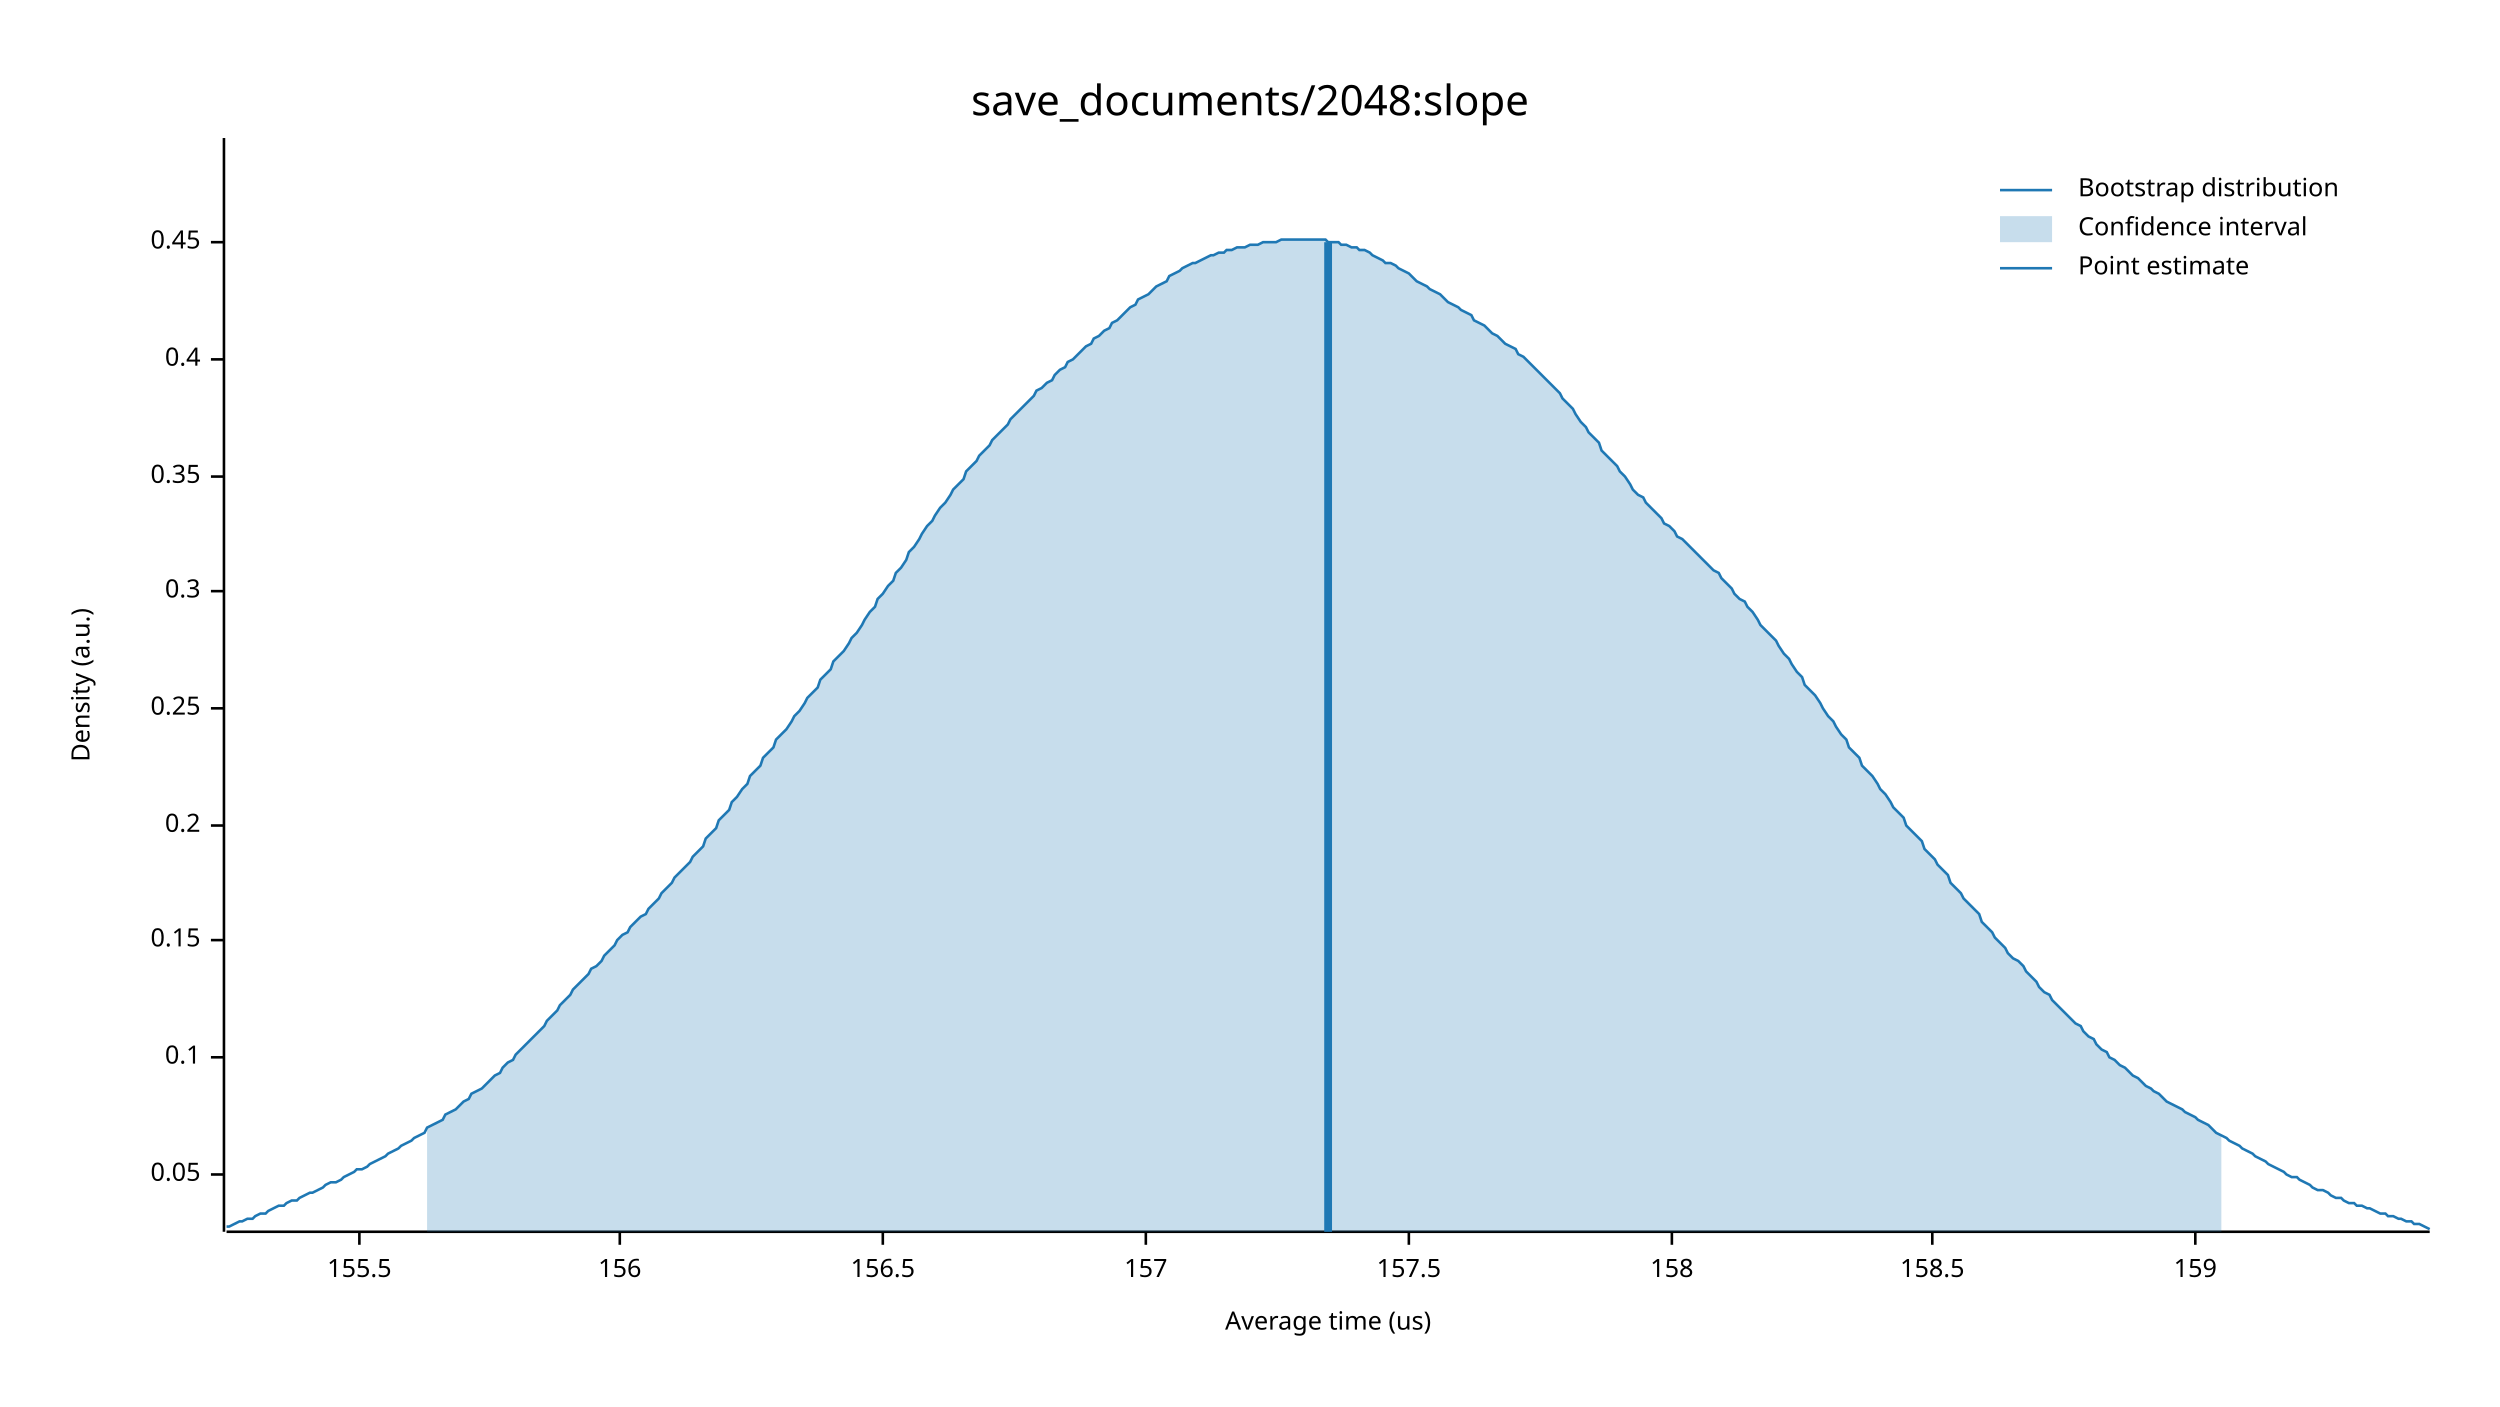
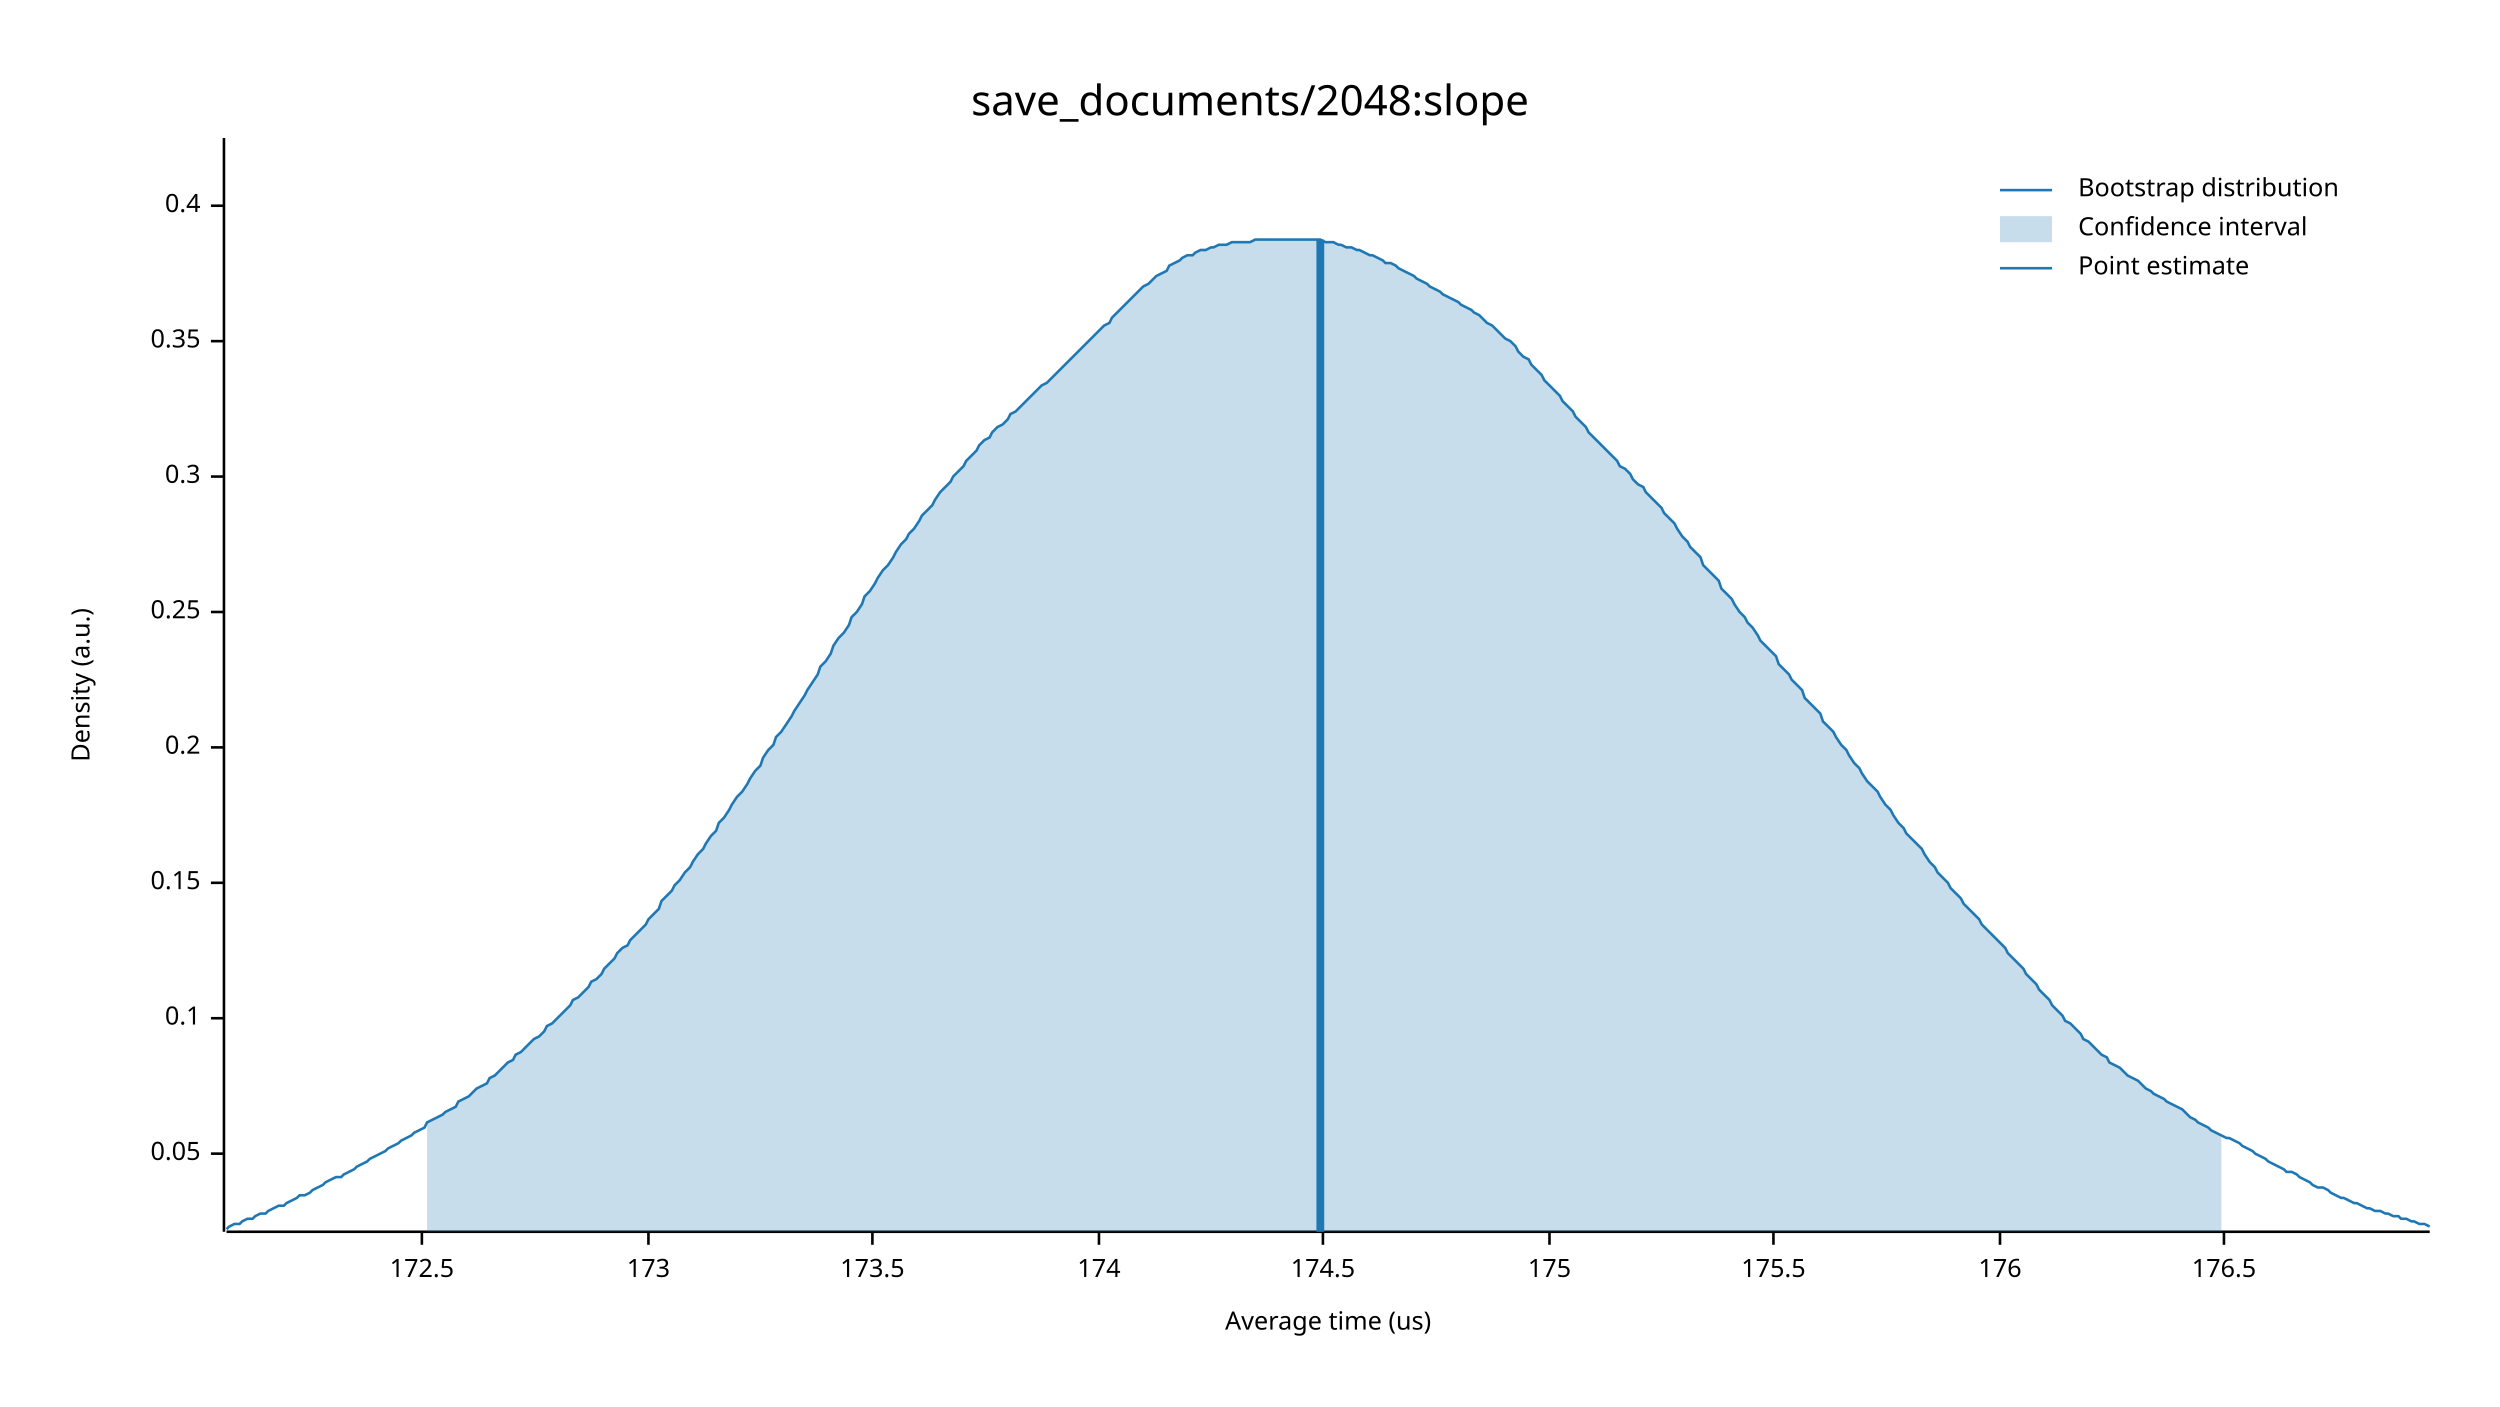
<svg xmlns="http://www.w3.org/2000/svg" width="960" height="540" viewBox="0 0 960 540">
  <text x="480" y="32" dy="0.76em" text-anchor="middle" font-family="sans-serif" font-size="16.129" opacity="1" fill="#000000">
save_documents/2048:slope
</text>
  <text x="27" y="263" dy="0.76em" text-anchor="middle" font-family="sans-serif" font-size="9.677" opacity="1" fill="#000000" transform="rotate(270, 27, 263)">
Density (a.u.)
</text>
  <text x="510" y="513" dy="-0.5ex" text-anchor="middle" font-family="sans-serif" font-size="9.677" opacity="1" fill="#000000">
Average time (us)
</text>
  <polyline fill="none" opacity="1" stroke="#000000" stroke-width="1" points="86,53 86,473 " />
-   <text x="77" y="451" dy="0.5ex" text-anchor="end" font-family="sans-serif" font-size="9.677" opacity="1" fill="#000000">
+   <text x="77" y="443" dy="0.5ex" text-anchor="end" font-family="sans-serif" font-size="9.677" opacity="1" fill="#000000">
0.05
</text>
-   <polyline fill="none" opacity="1" stroke="#000000" stroke-width="1" points="81,451 86,451 " />
-   <text x="77" y="406" dy="0.5ex" text-anchor="end" font-family="sans-serif" font-size="9.677" opacity="1" fill="#000000">
+   <polyline fill="none" opacity="1" stroke="#000000" stroke-width="1" points="81,443 86,443 " />
+   <text x="77" y="391" dy="0.5ex" text-anchor="end" font-family="sans-serif" font-size="9.677" opacity="1" fill="#000000">
0.1
</text>
-   <polyline fill="none" opacity="1" stroke="#000000" stroke-width="1" points="81,406 86,406 " />
-   <text x="77" y="361" dy="0.5ex" text-anchor="end" font-family="sans-serif" font-size="9.677" opacity="1" fill="#000000">
+   <polyline fill="none" opacity="1" stroke="#000000" stroke-width="1" points="81,391 86,391 " />
+   <text x="77" y="339" dy="0.5ex" text-anchor="end" font-family="sans-serif" font-size="9.677" opacity="1" fill="#000000">
0.15
</text>
-   <polyline fill="none" opacity="1" stroke="#000000" stroke-width="1" points="81,361 86,361 " />
-   <text x="77" y="317" dy="0.5ex" text-anchor="end" font-family="sans-serif" font-size="9.677" opacity="1" fill="#000000">
+   <polyline fill="none" opacity="1" stroke="#000000" stroke-width="1" points="81,339 86,339 " />
+   <text x="77" y="287" dy="0.5ex" text-anchor="end" font-family="sans-serif" font-size="9.677" opacity="1" fill="#000000">
0.2
</text>
-   <polyline fill="none" opacity="1" stroke="#000000" stroke-width="1" points="81,317 86,317 " />
-   <text x="77" y="272" dy="0.5ex" text-anchor="end" font-family="sans-serif" font-size="9.677" opacity="1" fill="#000000">
+   <polyline fill="none" opacity="1" stroke="#000000" stroke-width="1" points="81,287 86,287 " />
+   <text x="77" y="235" dy="0.5ex" text-anchor="end" font-family="sans-serif" font-size="9.677" opacity="1" fill="#000000">
0.25
</text>
-   <polyline fill="none" opacity="1" stroke="#000000" stroke-width="1" points="81,272 86,272 " />
-   <text x="77" y="227" dy="0.5ex" text-anchor="end" font-family="sans-serif" font-size="9.677" opacity="1" fill="#000000">
+   <polyline fill="none" opacity="1" stroke="#000000" stroke-width="1" points="81,235 86,235 " />
+   <text x="77" y="183" dy="0.5ex" text-anchor="end" font-family="sans-serif" font-size="9.677" opacity="1" fill="#000000">
0.3
</text>
-   <polyline fill="none" opacity="1" stroke="#000000" stroke-width="1" points="81,227 86,227 " />
-   <text x="77" y="183" dy="0.5ex" text-anchor="end" font-family="sans-serif" font-size="9.677" opacity="1" fill="#000000">
+   <polyline fill="none" opacity="1" stroke="#000000" stroke-width="1" points="81,183 86,183 " />
+   <text x="77" y="131" dy="0.5ex" text-anchor="end" font-family="sans-serif" font-size="9.677" opacity="1" fill="#000000">
0.35
</text>
-   <polyline fill="none" opacity="1" stroke="#000000" stroke-width="1" points="81,183 86,183 " />
-   <text x="77" y="138" dy="0.5ex" text-anchor="end" font-family="sans-serif" font-size="9.677" opacity="1" fill="#000000">
+   <polyline fill="none" opacity="1" stroke="#000000" stroke-width="1" points="81,131 86,131 " />
+   <text x="77" y="79" dy="0.5ex" text-anchor="end" font-family="sans-serif" font-size="9.677" opacity="1" fill="#000000">
0.4
</text>
-   <polyline fill="none" opacity="1" stroke="#000000" stroke-width="1" points="81,138 86,138 " />
-   <text x="77" y="93" dy="0.5ex" text-anchor="end" font-family="sans-serif" font-size="9.677" opacity="1" fill="#000000">
- 0.45
+   <polyline fill="none" opacity="1" stroke="#000000" stroke-width="1" points="81,79 86,79 " />
+   <polyline fill="none" opacity="1" stroke="#000000" stroke-width="1" points="87,473 933,473 " />
+   <text x="162" y="483" dy="0.76em" text-anchor="middle" font-family="sans-serif" font-size="9.677" opacity="1" fill="#000000">
+ 172.5
</text>
-   <polyline fill="none" opacity="1" stroke="#000000" stroke-width="1" points="81,93 86,93 " />
-   <polyline fill="none" opacity="1" stroke="#000000" stroke-width="1" points="87,473 933,473 " />
-   <text x="138" y="483" dy="0.76em" text-anchor="middle" font-family="sans-serif" font-size="9.677" opacity="1" fill="#000000">
- 155.5
+   <polyline fill="none" opacity="1" stroke="#000000" stroke-width="1" points="162,473 162,478 " />
+   <text x="249" y="483" dy="0.76em" text-anchor="middle" font-family="sans-serif" font-size="9.677" opacity="1" fill="#000000">
+ 173
</text>
-   <polyline fill="none" opacity="1" stroke="#000000" stroke-width="1" points="138,473 138,478 " />
-   <text x="238" y="483" dy="0.76em" text-anchor="middle" font-family="sans-serif" font-size="9.677" opacity="1" fill="#000000">
- 156
+   <polyline fill="none" opacity="1" stroke="#000000" stroke-width="1" points="249,473 249,478 " />
+   <text x="335" y="483" dy="0.76em" text-anchor="middle" font-family="sans-serif" font-size="9.677" opacity="1" fill="#000000">
+ 173.5
</text>
-   <polyline fill="none" opacity="1" stroke="#000000" stroke-width="1" points="238,473 238,478 " />
-   <text x="339" y="483" dy="0.76em" text-anchor="middle" font-family="sans-serif" font-size="9.677" opacity="1" fill="#000000">
- 156.5
+   <polyline fill="none" opacity="1" stroke="#000000" stroke-width="1" points="335,473 335,478 " />
+   <text x="422" y="483" dy="0.76em" text-anchor="middle" font-family="sans-serif" font-size="9.677" opacity="1" fill="#000000">
+ 174
</text>
-   <polyline fill="none" opacity="1" stroke="#000000" stroke-width="1" points="339,473 339,478 " />
-   <text x="440" y="483" dy="0.76em" text-anchor="middle" font-family="sans-serif" font-size="9.677" opacity="1" fill="#000000">
- 157
+   <polyline fill="none" opacity="1" stroke="#000000" stroke-width="1" points="422,473 422,478 " />
+   <text x="508" y="483" dy="0.76em" text-anchor="middle" font-family="sans-serif" font-size="9.677" opacity="1" fill="#000000">
+ 174.5
</text>
-   <polyline fill="none" opacity="1" stroke="#000000" stroke-width="1" points="440,473 440,478 " />
-   <text x="541" y="483" dy="0.76em" text-anchor="middle" font-family="sans-serif" font-size="9.677" opacity="1" fill="#000000">
- 157.5
+   <polyline fill="none" opacity="1" stroke="#000000" stroke-width="1" points="508,473 508,478 " />
+   <text x="595" y="483" dy="0.76em" text-anchor="middle" font-family="sans-serif" font-size="9.677" opacity="1" fill="#000000">
+ 175
</text>
-   <polyline fill="none" opacity="1" stroke="#000000" stroke-width="1" points="541,473 541,478 " />
-   <text x="642" y="483" dy="0.76em" text-anchor="middle" font-family="sans-serif" font-size="9.677" opacity="1" fill="#000000">
- 158
+   <polyline fill="none" opacity="1" stroke="#000000" stroke-width="1" points="595,473 595,478 " />
+   <text x="681" y="483" dy="0.76em" text-anchor="middle" font-family="sans-serif" font-size="9.677" opacity="1" fill="#000000">
+ 175.5
</text>
-   <polyline fill="none" opacity="1" stroke="#000000" stroke-width="1" points="642,473 642,478 " />
-   <text x="742" y="483" dy="0.76em" text-anchor="middle" font-family="sans-serif" font-size="9.677" opacity="1" fill="#000000">
- 158.5
+   <polyline fill="none" opacity="1" stroke="#000000" stroke-width="1" points="681,473 681,478 " />
+   <text x="768" y="483" dy="0.76em" text-anchor="middle" font-family="sans-serif" font-size="9.677" opacity="1" fill="#000000">
+ 176
</text>
-   <polyline fill="none" opacity="1" stroke="#000000" stroke-width="1" points="742,473 742,478 " />
-   <text x="843" y="483" dy="0.76em" text-anchor="middle" font-family="sans-serif" font-size="9.677" opacity="1" fill="#000000">
- 159
+   <polyline fill="none" opacity="1" stroke="#000000" stroke-width="1" points="768,473 768,478 " />
+   <text x="854" y="483" dy="0.76em" text-anchor="middle" font-family="sans-serif" font-size="9.677" opacity="1" fill="#000000">
+ 176.5
</text>
-   <polyline fill="none" opacity="1" stroke="#000000" stroke-width="1" points="843,473 843,478 " />
-   <polyline fill="none" opacity="1" stroke="#1F78B4" stroke-width="1" points="87,471 88,471 90,470 92,469 93,469 95,468 97,468 98,467 100,466 102,466 103,465 105,464 107,463 109,463 110,462 112,461 114,461 115,460 117,459 119,458 120,458 122,457 124,456 125,455 127,454 129,454 131,453 132,452 134,451 136,450 137,449 139,449 141,448 142,447 144,446 146,445 148,444 149,443 151,442 153,441 154,440 156,439 158,438 159,437 161,436 163,435 164,433 166,432 168,431 170,430 171,428 173,427 175,426 176,425 178,423 180,422 181,420 183,419 185,418 187,416 188,415 190,413 192,412 193,410 195,408 197,407 198,405 200,403 202,401 203,400 205,398 207,396 209,394 210,392 212,390 214,388 215,386 217,384 219,382 220,380 222,378 224,376 226,374 227,372 229,371 231,369 232,367 234,365 236,363 237,361 239,359 241,358 242,356 244,354 246,352 248,351 249,349 251,347 253,345 254,343 256,341 258,339 259,337 261,335 263,333 265,331 266,329 268,327 270,325 271,322 273,320 275,318 276,315 278,313 280,311 281,308 283,306 285,303 287,301 288,298 290,296 292,294 293,291 295,289 297,287 298,284 300,282 302,280 304,277 305,275 307,273 309,270 310,268 312,266 314,264 315,261 317,259 319,257 320,254 322,252 324,250 326,247 327,245 329,243 331,240 332,238 334,235 336,233 337,230 339,228 341,225 343,223 344,220 346,218 348,215 349,212 351,210 353,207 354,205 356,202 358,200 359,198 361,195 363,193 365,190 366,188 368,186 370,184 371,181 373,179 375,177 376,175 378,173 380,171 381,169 383,167 385,165 387,163 388,161 390,159 392,157 393,156 395,154 397,152 398,150 400,149 402,147 404,146 405,144 407,142 409,141 410,139 412,138 414,136 415,135 417,133 419,132 420,130 422,129 424,127 426,126 427,124 429,123 431,121 432,120 434,118 436,117 437,115 439,114 441,113 443,111 444,110 446,109 448,108 449,106 451,105 453,104 454,103 456,102 458,101 459,101 461,100 463,99 465,98 466,98 468,97 470,97 471,96 473,96 475,95 476,95 478,95 480,94 482,94 483,94 485,93 487,93 488,93 490,93 492,92 493,92 495,92 497,92 498,92 500,92 502,92 504,92 505,92 507,92 509,92 510,93 512,93 514,93 515,94 517,94 519,95 521,95 522,96 524,96 526,97 527,98 529,99 531,100 532,101 534,101 536,102 537,103 539,104 541,105 543,107 544,108 546,109 548,110 549,111 551,112 553,113 554,114 556,116 558,117 560,118 561,119 563,120 565,121 566,123 568,124 570,125 571,126 573,128 575,129 576,130 578,132 580,133 582,134 583,136 585,137 587,139 588,140 590,142 592,144 593,145 595,147 597,149 599,151 600,153 602,155 604,157 605,159 607,162 609,164 610,166 612,168 614,170 615,173 617,175 619,177 621,179 622,181 624,183 626,186 627,188 629,190 631,191 632,193 634,195 636,197 638,199 639,201 641,202 643,204 644,206 646,207 648,209 649,210 651,212 653,214 654,215 656,217 658,219 660,220 661,222 663,224 665,226 666,228 668,230 670,231 671,233 673,235 675,238 676,240 678,242 680,244 682,246 683,248 685,251 687,253 688,255 690,258 692,260 693,263 695,265 697,267 699,270 700,272 702,275 704,277 705,279 707,282 709,284 710,287 712,289 714,291 715,294 717,296 719,298 721,301 722,303 724,305 726,308 727,310 729,312 731,314 732,317 734,319 736,321 738,323 739,326 741,328 743,330 744,332 746,334 748,336 749,339 751,341 753,343 754,345 756,347 758,349 760,351 761,354 763,356 765,358 766,360 768,362 770,364 771,366 773,368 775,369 777,371 778,373 780,375 782,377 783,379 785,381 787,382 788,384 790,386 792,388 793,389 795,391 797,393 799,394 800,396 802,398 804,399 805,401 807,403 809,404 810,406 812,407 814,409 816,410 817,411 819,413 821,414 822,415 824,417 826,418 827,419 829,420 831,422 832,423 834,424 836,425 838,426 839,427 841,428 843,429 844,430 846,431 848,432 849,433 851,435 853,436 855,437 856,438 858,439 860,440 861,441 863,442 865,443 866,444 868,445 870,446 871,447 873,448 875,449 877,450 878,451 880,452 882,452 883,453 885,454 887,455 888,456 890,457 892,457 894,458 895,459 897,460 899,460 900,461 902,462 904,462 905,463 907,463 909,464 910,464 912,465 914,466 916,466 917,467 919,467 921,468 922,468 924,469 926,469 927,470 929,470 931,471 933,472 " />
-   <polygon opacity="0.25" fill="#1F78B4" points="164,433 166,432 168,431 170,430 171,428 173,427 175,426 176,425 178,423 180,422 181,420 183,419 185,418 187,416 188,415 190,413 192,412 193,410 195,408 197,407 198,405 200,403 202,401 203,400 205,398 207,396 209,394 210,392 212,390 214,388 215,386 217,384 219,382 220,380 222,378 224,376 226,374 227,372 229,371 231,369 232,367 234,365 236,363 237,361 239,359 241,358 242,356 244,354 246,352 248,351 249,349 251,347 253,345 254,343 256,341 258,339 259,337 261,335 263,333 265,331 266,329 268,327 270,325 271,322 273,320 275,318 276,315 278,313 280,311 281,308 283,306 285,303 287,301 288,298 290,296 292,294 293,291 295,289 297,287 298,284 300,282 302,280 304,277 305,275 307,273 309,270 310,268 312,266 314,264 315,261 317,259 319,257 320,254 322,252 324,250 326,247 327,245 329,243 331,240 332,238 334,235 336,233 337,230 339,228 341,225 343,223 344,220 346,218 348,215 349,212 351,210 353,207 354,205 356,202 358,200 359,198 361,195 363,193 365,190 366,188 368,186 370,184 371,181 373,179 375,177 376,175 378,173 380,171 381,169 383,167 385,165 387,163 388,161 390,159 392,157 393,156 395,154 397,152 398,150 400,149 402,147 404,146 405,144 407,142 409,141 410,139 412,138 414,136 415,135 417,133 419,132 420,130 422,129 424,127 426,126 427,124 429,123 431,121 432,120 434,118 436,117 437,115 439,114 441,113 443,111 444,110 446,109 448,108 449,106 451,105 453,104 454,103 456,102 458,101 459,101 461,100 463,99 465,98 466,98 468,97 470,97 471,96 473,96 475,95 476,95 478,95 480,94 482,94 483,94 485,93 487,93 488,93 490,93 492,92 493,92 495,92 497,92 498,92 500,92 502,92 504,92 505,92 507,92 509,92 510,93 512,93 514,93 515,94 517,94 519,95 521,95 522,96 524,96 526,97 527,98 529,99 531,100 532,101 534,101 536,102 537,103 539,104 541,105 543,107 544,108 546,109 548,110 549,111 551,112 553,113 554,114 556,116 558,117 560,118 561,119 563,120 565,121 566,123 568,124 570,125 571,126 573,128 575,129 576,130 578,132 580,133 582,134 583,136 585,137 587,139 588,140 590,142 592,144 593,145 595,147 597,149 599,151 600,153 602,155 604,157 605,159 607,162 609,164 610,166 612,168 614,170 615,173 617,175 619,177 621,179 622,181 624,183 626,186 627,188 629,190 631,191 632,193 634,195 636,197 638,199 639,201 641,202 643,204 644,206 646,207 648,209 649,210 651,212 653,214 654,215 656,217 658,219 660,220 661,222 663,224 665,226 666,228 668,230 670,231 671,233 673,235 675,238 676,240 678,242 680,244 682,246 683,248 685,251 687,253 688,255 690,258 692,260 693,263 695,265 697,267 699,270 700,272 702,275 704,277 705,279 707,282 709,284 710,287 712,289 714,291 715,294 717,296 719,298 721,301 722,303 724,305 726,308 727,310 729,312 731,314 732,317 734,319 736,321 738,323 739,326 741,328 743,330 744,332 746,334 748,336 749,339 751,341 753,343 754,345 756,347 758,349 760,351 761,354 763,356 765,358 766,360 768,362 770,364 771,366 773,368 775,369 777,371 778,373 780,375 782,377 783,379 785,381 787,382 788,384 790,386 792,388 793,389 795,391 797,393 799,394 800,396 802,398 804,399 805,401 807,403 809,404 810,406 812,407 814,409 816,410 817,411 819,413 821,414 822,415 824,417 826,418 827,419 829,420 831,422 832,423 834,424 836,425 838,426 839,427 841,428 843,429 844,430 846,431 848,432 849,433 851,435 853,436 853,473 164,473 " />
-   <polyline fill="none" opacity="1" stroke="#1F78B4" stroke-width="3" points="510,473 510,93 " />
+   <polyline fill="none" opacity="1" stroke="#000000" stroke-width="1" points="854,473 854,478 " />
+   <polyline fill="none" opacity="1" stroke="#1F78B4" stroke-width="1" points="87,472 88,471 90,470 92,470 93,469 95,468 97,468 98,467 100,466 102,466 103,465 105,464 107,463 109,463 110,462 112,461 114,460 115,459 117,459 119,458 120,457 122,456 124,455 125,454 127,453 129,452 131,452 132,451 134,450 136,449 137,448 139,447 141,446 142,445 144,444 146,443 148,442 149,441 151,440 153,439 154,438 156,437 158,436 159,435 161,434 163,433 164,431 166,430 168,429 170,428 171,427 173,426 175,425 176,423 178,422 180,421 181,420 183,418 185,417 187,416 188,414 190,413 192,411 193,410 195,408 197,407 198,405 200,404 202,402 203,401 205,399 207,398 209,396 210,394 212,393 214,391 215,390 217,388 219,386 220,384 222,383 224,381 226,379 227,377 229,376 231,374 232,372 234,370 236,368 237,366 239,364 241,363 242,361 244,359 246,357 248,355 249,353 251,351 253,349 254,346 256,344 258,342 259,340 261,338 263,335 265,333 266,331 268,328 270,326 271,324 273,321 275,319 276,316 278,314 280,311 281,309 283,306 285,304 287,301 288,299 290,296 292,294 293,291 295,288 297,286 298,283 300,281 302,278 304,275 305,273 307,270 309,267 310,265 312,262 314,259 315,256 317,254 319,251 320,248 322,245 324,243 326,240 327,237 329,235 331,232 332,229 334,227 336,224 337,222 339,219 341,217 343,214 344,212 346,209 348,207 349,205 351,203 353,200 354,198 356,196 358,194 359,192 361,189 363,187 365,185 366,183 368,181 370,179 371,177 373,175 375,173 376,171 378,169 380,168 381,166 383,164 385,163 387,161 388,159 390,158 392,156 393,155 395,153 397,151 398,150 400,148 402,147 404,145 405,144 407,142 409,140 410,139 412,137 414,135 415,134 417,132 419,130 420,129 422,127 424,125 426,124 427,122 429,120 431,118 432,117 434,115 436,113 437,112 439,110 441,109 443,107 444,106 446,105 448,104 449,102 451,101 453,100 454,99 456,98 458,98 459,97 461,96 463,96 465,95 466,95 468,94 470,94 471,94 473,93 475,93 476,93 478,93 480,93 482,92 483,92 485,92 487,92 488,92 490,92 492,92 493,92 495,92 497,92 498,92 500,92 502,92 504,92 505,92 507,92 509,93 510,93 512,93 514,94 515,94 517,95 519,95 521,96 522,96 524,97 526,98 527,98 529,99 531,100 532,101 534,101 536,102 537,103 539,104 541,105 543,106 544,107 546,108 548,109 549,110 551,111 553,112 554,113 556,114 558,115 560,116 561,117 563,118 565,119 566,120 568,121 570,123 571,124 573,125 575,127 576,128 578,130 580,131 582,133 583,135 585,137 587,138 588,140 590,142 592,144 593,146 595,148 597,150 599,152 600,154 602,156 604,158 605,160 607,162 609,164 610,166 612,168 614,170 615,171 617,173 619,175 621,177 622,179 624,180 626,182 627,184 629,186 631,187 632,189 634,191 636,193 638,195 639,197 641,199 643,201 644,203 646,206 648,208 649,210 651,212 653,214 654,217 656,219 658,221 660,223 661,226 663,228 665,230 666,232 668,235 670,237 671,239 673,241 675,244 676,246 678,248 680,250 682,252 683,255 685,257 687,259 688,261 690,263 692,265 693,268 695,270 697,272 699,274 700,277 702,279 704,281 705,283 707,286 709,288 710,290 712,293 714,295 715,297 717,300 719,302 721,304 722,306 724,309 726,311 727,313 729,316 731,318 732,320 734,322 736,324 738,326 739,328 741,331 743,333 744,335 746,337 748,339 749,341 751,343 753,345 754,347 756,349 758,351 760,353 761,355 763,357 765,359 766,360 768,362 770,364 771,366 773,368 775,370 777,372 778,374 780,376 782,378 783,380 785,382 787,384 788,386 790,388 792,390 793,392 795,393 797,395 799,397 800,399 802,400 804,402 805,403 807,405 809,406 810,408 812,409 814,410 816,412 817,413 819,414 821,415 822,416 824,418 826,419 827,420 829,421 831,422 832,423 834,424 836,425 838,426 839,427 841,429 843,430 844,431 846,432 848,433 849,434 851,435 853,436 855,437 856,437 858,438 860,439 861,440 863,441 865,442 866,443 868,444 870,445 871,446 873,447 875,448 877,449 878,450 880,450 882,451 883,452 885,453 887,454 888,455 890,456 892,456 894,457 895,458 897,459 899,460 900,460 902,461 904,462 905,462 907,463 909,464 910,464 912,465 914,465 916,466 917,466 919,467 921,467 922,468 924,468 926,469 927,469 929,470 931,470 933,471 " />
+   <polygon opacity="0.25" fill="#1F78B4" points="164,431 166,430 168,429 170,428 171,427 173,426 175,425 176,423 178,422 180,421 181,420 183,418 185,417 187,416 188,414 190,413 192,411 193,410 195,408 197,407 198,405 200,404 202,402 203,401 205,399 207,398 209,396 210,394 212,393 214,391 215,390 217,388 219,386 220,384 222,383 224,381 226,379 227,377 229,376 231,374 232,372 234,370 236,368 237,366 239,364 241,363 242,361 244,359 246,357 248,355 249,353 251,351 253,349 254,346 256,344 258,342 259,340 261,338 263,335 265,333 266,331 268,328 270,326 271,324 273,321 275,319 276,316 278,314 280,311 281,309 283,306 285,304 287,301 288,299 290,296 292,294 293,291 295,288 297,286 298,283 300,281 302,278 304,275 305,273 307,270 309,267 310,265 312,262 314,259 315,256 317,254 319,251 320,248 322,245 324,243 326,240 327,237 329,235 331,232 332,229 334,227 336,224 337,222 339,219 341,217 343,214 344,212 346,209 348,207 349,205 351,203 353,200 354,198 356,196 358,194 359,192 361,189 363,187 365,185 366,183 368,181 370,179 371,177 373,175 375,173 376,171 378,169 380,168 381,166 383,164 385,163 387,161 388,159 390,158 392,156 393,155 395,153 397,151 398,150 400,148 402,147 404,145 405,144 407,142 409,140 410,139 412,137 414,135 415,134 417,132 419,130 420,129 422,127 424,125 426,124 427,122 429,120 431,118 432,117 434,115 436,113 437,112 439,110 441,109 443,107 444,106 446,105 448,104 449,102 451,101 453,100 454,99 456,98 458,98 459,97 461,96 463,96 465,95 466,95 468,94 470,94 471,94 473,93 475,93 476,93 478,93 480,93 482,92 483,92 485,92 487,92 488,92 490,92 492,92 493,92 495,92 497,92 498,92 500,92 502,92 504,92 505,92 507,92 509,93 510,93 512,93 514,94 515,94 517,95 519,95 521,96 522,96 524,97 526,98 527,98 529,99 531,100 532,101 534,101 536,102 537,103 539,104 541,105 543,106 544,107 546,108 548,109 549,110 551,111 553,112 554,113 556,114 558,115 560,116 561,117 563,118 565,119 566,120 568,121 570,123 571,124 573,125 575,127 576,128 578,130 580,131 582,133 583,135 585,137 587,138 588,140 590,142 592,144 593,146 595,148 597,150 599,152 600,154 602,156 604,158 605,160 607,162 609,164 610,166 612,168 614,170 615,171 617,173 619,175 621,177 622,179 624,180 626,182 627,184 629,186 631,187 632,189 634,191 636,193 638,195 639,197 641,199 643,201 644,203 646,206 648,208 649,210 651,212 653,214 654,217 656,219 658,221 660,223 661,226 663,228 665,230 666,232 668,235 670,237 671,239 673,241 675,244 676,246 678,248 680,250 682,252 683,255 685,257 687,259 688,261 690,263 692,265 693,268 695,270 697,272 699,274 700,277 702,279 704,281 705,283 707,286 709,288 710,290 712,293 714,295 715,297 717,300 719,302 721,304 722,306 724,309 726,311 727,313 729,316 731,318 732,320 734,322 736,324 738,326 739,328 741,331 743,333 744,335 746,337 748,339 749,341 751,343 753,345 754,347 756,349 758,351 760,353 761,355 763,357 765,359 766,360 768,362 770,364 771,366 773,368 775,370 777,372 778,374 780,376 782,378 783,380 785,382 787,384 788,386 790,388 792,390 793,392 795,393 797,395 799,397 800,399 802,400 804,402 805,403 807,405 809,406 810,408 812,409 814,410 816,412 817,413 819,414 821,415 822,416 824,418 826,419 827,420 829,421 831,422 832,423 834,424 836,425 838,426 839,427 841,429 843,430 844,431 846,432 848,433 849,434 851,435 853,436 853,473 164,473 " />
+   <polyline fill="none" opacity="1" stroke="#1F78B4" stroke-width="3" points="507,473 507,92 " />
  <text x="798" y="68" dy="0.76em" text-anchor="start" font-family="sans-serif" font-size="9.677" opacity="1" fill="#000000">
Bootstrap distribution
</text>
  <text x="798" y="83" dy="0.76em" text-anchor="start" font-family="sans-serif" font-size="9.677" opacity="1" fill="#000000">
Confidence interval
</text>
  <text x="798" y="98" dy="0.76em" text-anchor="start" font-family="sans-serif" font-size="9.677" opacity="1" fill="#000000">
Point estimate
</text>
  <polyline fill="none" opacity="1" stroke="#1F78B4" stroke-width="1" points="768,73 788,73 " />
  <rect x="768" y="83" width="20" height="10" opacity="0.25" fill="#1F78B4" stroke="none" />
  <polyline fill="none" opacity="1" stroke="#1F78B4" stroke-width="1" points="768,103 788,103 " />
</svg>
